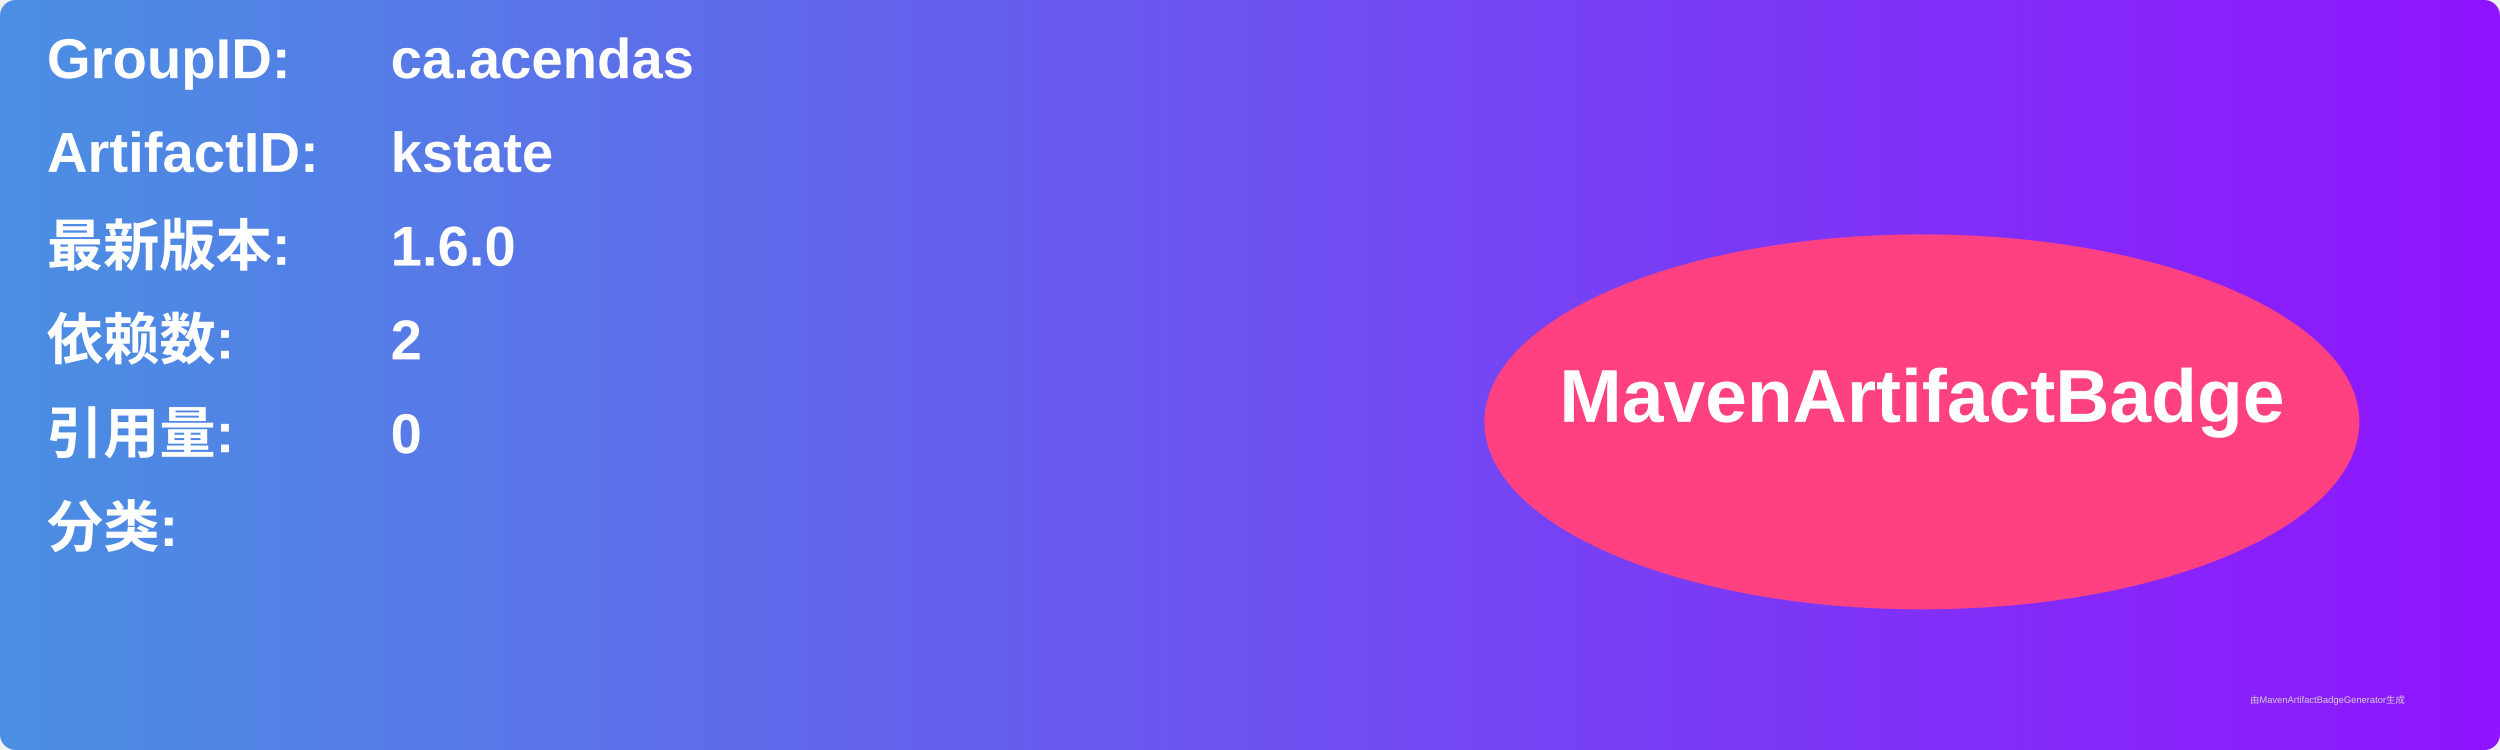
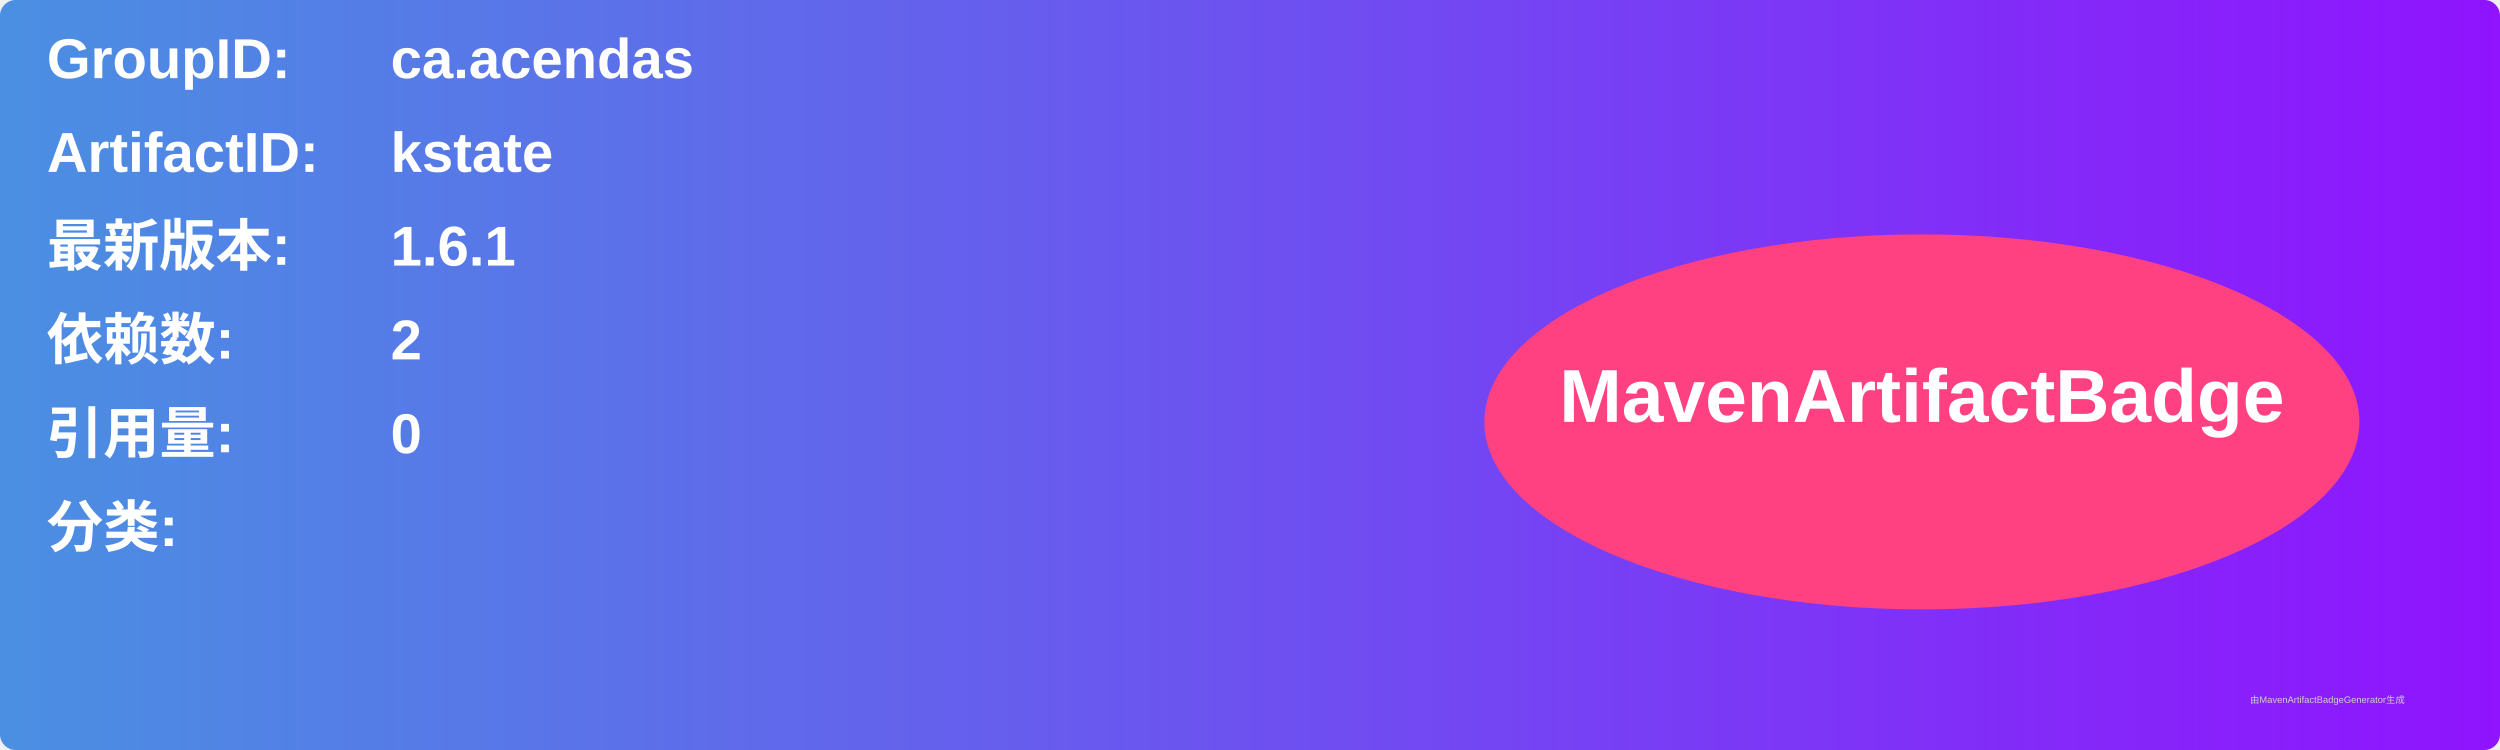
<svg xmlns="http://www.w3.org/2000/svg" width="800" height="240" viewBox="0 0 800 240">
  <linearGradient id="grad" x1="0%" y1="0%" x2="100%" y2="0%">
    <stop offset="0%" stop-color="#4a90e2" />
    <stop offset="100%" stop-color="#9013fe" />
  </linearGradient>
  <rect width="100%" height="100%" rx="5" ry="5" fill="url(#grad)" />
  <g transform="translate(15, 15)">
    <text x="0" y="10" font-family="Arial" font-size="18" fill="white" font-weight="bold" width="260">GroupID:</text>
    <text x="110" y="10" font-family="Arial" font-size="18" fill="white" font-weight="bold" width="460">ca.acendas</text>
    <text x="0" y="40" font-family="Arial" font-size="18" fill="white" font-weight="bold" width="260">ArtifactID:</text>
    <text x="110" y="40" font-family="Arial" font-size="18" fill="white" font-weight="bold" width="460">kstate</text>
    <text x="0" y="70" font-family="Arial" font-size="18" fill="white" font-weight="bold">最新版本:</text>
    <text x="110" y="70" font-family="Arial" font-size="18" fill="white" font-weight="bold">
-       <tspan font-weight="bold">1.6.0</tspan>
+       <tspan font-weight="bold">1.6.1</tspan>
    </text>
    <text x="0" y="100" font-family="Arial" font-size="18" fill="white" font-weight="bold">依赖数: </text>
    <text x="110" y="100" font-family="Arial" font-size="18" fill="white">
      <tspan font-weight="bold">2</tspan>
    </text>
    <text x="0" y="130" font-family="Arial" font-size="18" fill="white" font-weight="bold">引用量: </text>
    <text x="110" y="130" font-family="Arial" font-size="18" fill="white">
      <tspan font-weight="bold">0</tspan>
    </text>
    <text x="0" y="160" font-family="Arial" font-size="18" fill="white" font-weight="bold">分类:</text>
    <text x="10" y="190" font-family="Arial" font-size="10" fill="white">
      <tspan font-weight="bold" />
    </text>
    <ellipse cx="600" cy="120" rx="140" ry="60" fill="#ff4081" />
    <text x="600" y="120" text-anchor="middle" font-family="Arial" font-size="24" fill="white" font-weight="bold">MavenArtifactBadge</text>
  </g>
  <text x="720" y="225" font-family="Arial" font-size="3" fill="#d0d0d0">由MavenArtifactBadgeGenerator生成</text>
</svg>
